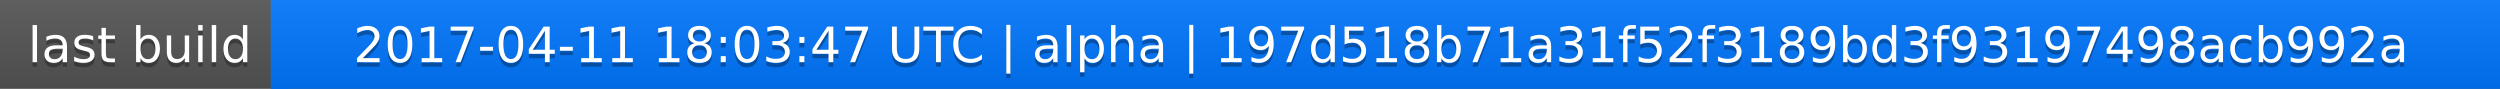
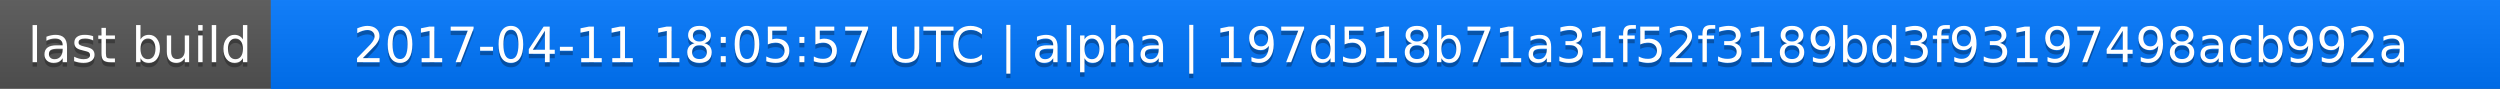
<svg xmlns="http://www.w3.org/2000/svg" width="563" height="20">
  <linearGradient id="a" x2="0" y2="100%">
    <stop offset="0" stop-color="#bbb" stop-opacity=".1" />
    <stop offset="1" stop-opacity=".1" />
  </linearGradient>
  <rect rx="0" width="563" height="20" fill="#555" />
  <rect rx="0" x="61" width="502" height="20" fill="#07f" />
  <path fill="#07f" d="M61 0h4v20h-4z" />
  <rect rx="0" width="563" height="20" fill="url(#a)" />
  <g fill="#fff" text-anchor="middle" font-family="DejaVu Sans,Verdana,Geneva,sans-serif" font-size="11">
    <text x="31.5" y="15" fill="#010101" fill-opacity=".3">last build</text>
    <text x="31.5" y="14">last build</text>
-     <text x="311" y="15" fill="#010101" fill-opacity=".3">2017-04-11 18:03:47 UTC | alpha | 197d518b71a31f52f3189bd3f93197498acb992a</text>
-     <text x="311" y="14">2017-04-11 18:03:47 UTC | alpha | 197d518b71a31f52f3189bd3f93197498acb992a</text>
+     <text x="311" y="15" fill="#010101" fill-opacity=".3">2017-04-11 18:05:57 UTC | alpha | 197d518b71a31f52f3189bd3f93197498acb992a</text>
+     <text x="311" y="14">2017-04-11 18:05:57 UTC | alpha | 197d518b71a31f52f3189bd3f93197498acb992a</text>
  </g>
</svg>
